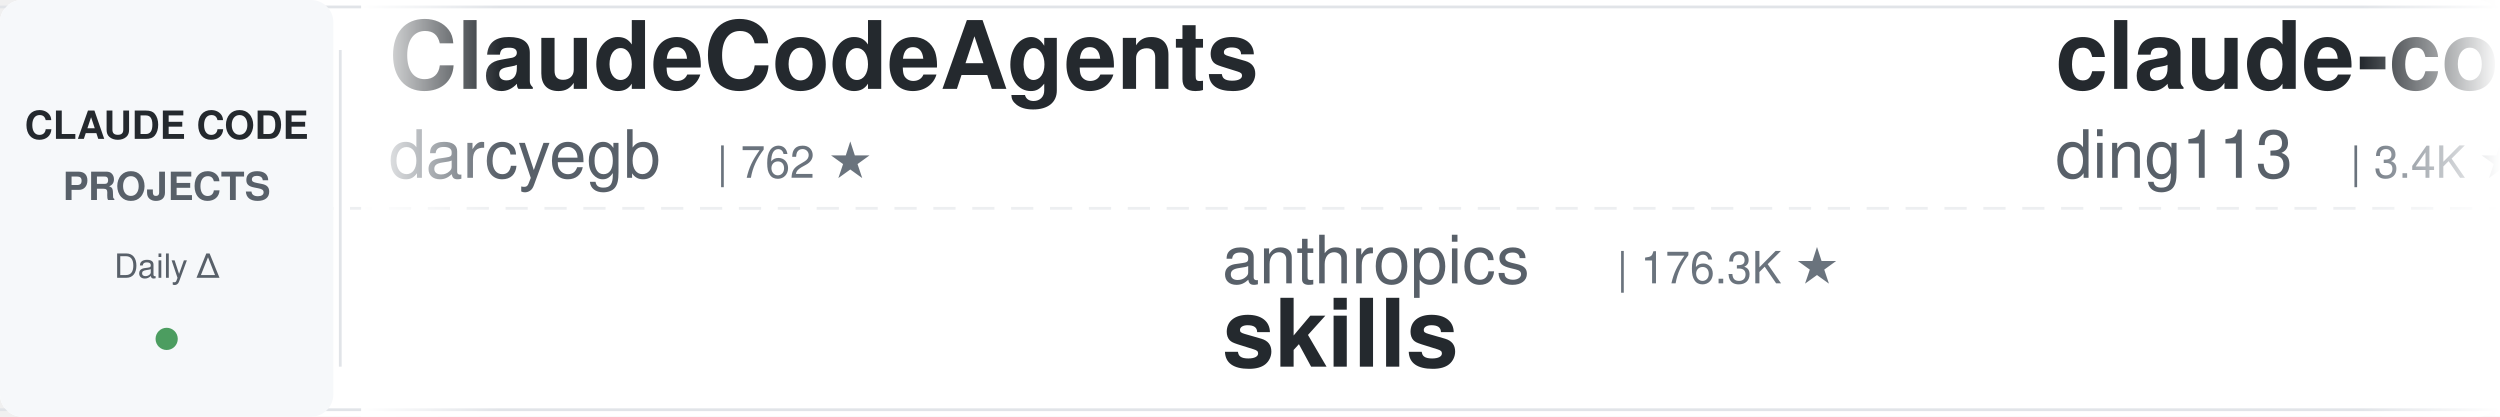
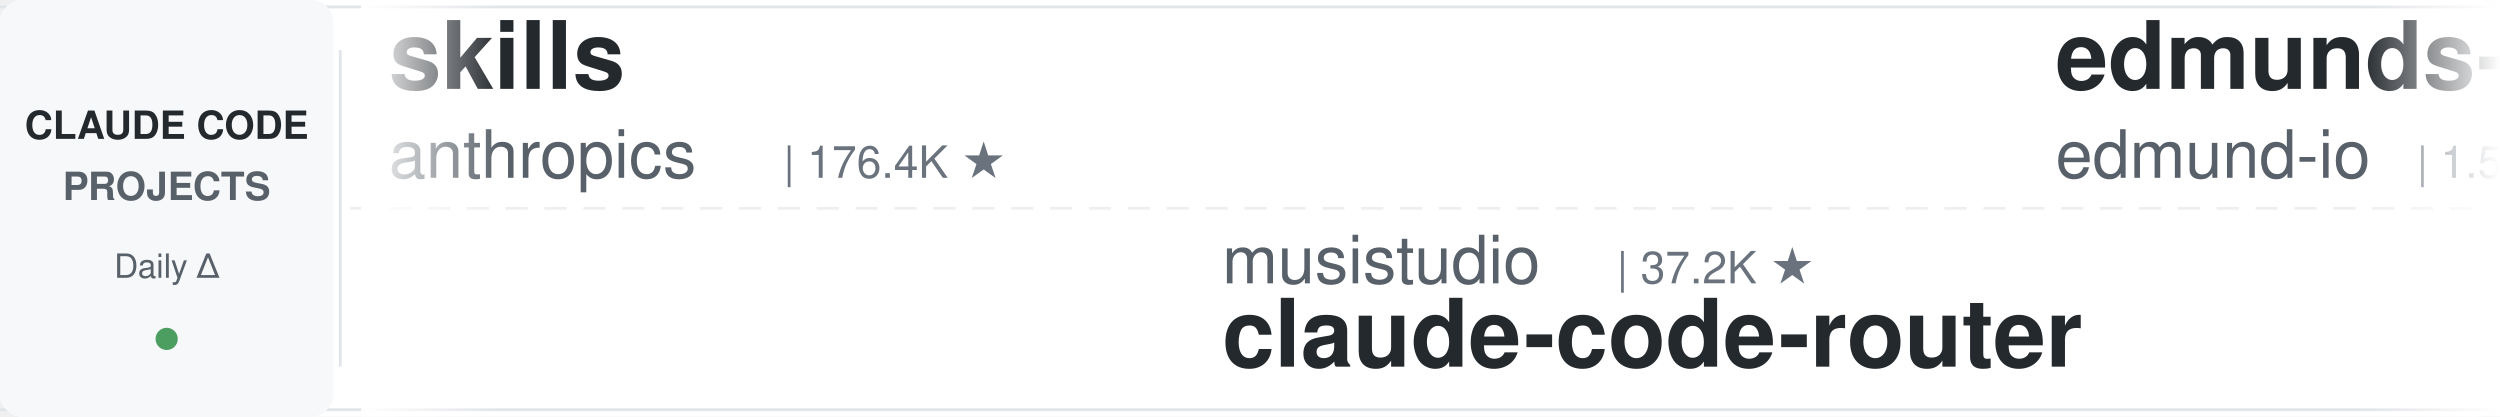
<svg xmlns="http://www.w3.org/2000/svg" width="900" height="150">
  <defs>
    <linearGradient id="leftFade" x1="0%" y1="0%" x2="100%" y2="0%">
      <stop offset="0%" style="stop-color:#ffffff;stop-opacity:1" />
      <stop offset="100%" style="stop-color:#ffffff;stop-opacity:0" />
    </linearGradient>
    <linearGradient id="rightFade" x1="0%" y1="0%" x2="100%" y2="0%">
      <stop offset="0%" style="stop-color:#ffffff;stop-opacity:0" />
      <stop offset="100%" style="stop-color:#ffffff;stop-opacity:1" />
    </linearGradient>
  </defs>
  <rect width="900" height="150" fill="#ffffff" rx="8" />
  <rect x="0" y="2" width="900" height="1" fill="#e1e4e8" />
  <rect x="0" y="147" width="900" height="1" fill="#e1e4e8" />
  <line x1="0" y1="75" x2="900" y2="75" stroke="#e1e4e8" stroke-width="1" stroke-dasharray="8 6" opacity="0.6" />
  <rect x="0" y="0" width="120" height="150" fill="#f6f8fa" rx="8" />
  <text x="60" y="50" font-family="-apple-system, BlinkMacSystemFont, 'Segoe UI', Helvetica, Arial, sans-serif" font-size="14" font-weight="600" fill="#24292e" text-anchor="middle">CLAUDE CODE</text>
  <text x="60" y="72" font-family="-apple-system, BlinkMacSystemFont, 'Segoe UI', Helvetica, Arial, sans-serif" font-size="14" font-weight="600" fill="#586069" text-anchor="middle">PROJECTS</text>
  <text x="60" y="100" font-family="-apple-system, BlinkMacSystemFont, 'Segoe UI', Helvetica, Arial, sans-serif" font-size="12" font-weight="500" fill="#586069" text-anchor="middle">Daily Δ</text>
  <circle cx="60" cy="122" r="4" fill="#22863a" opacity="0.8" />
  <rect x="122" y="18" width="1" height="114" fill="#e1e4e8" />
  <clipPath id="tickerClip">
    <rect x="130" y="0" width="770" height="150" />
  </clipPath>
  <g clip-path="url(#tickerClip)">
    <g id="tickerItems">
      <animateTransform attributeName="transform" attributeType="XML" type="translate" from="0 0" to="-3000 0" dur="54s" repeatCount="indefinite" />
      <g transform="translate(0, 0)">
-         <text x="140" y="32" font-family="-apple-system, BlinkMacSystemFont, 'Segoe UI', Helvetica, Arial, sans-serif" font-size="34" font-weight="600" fill="#24292e">ClaudeCodeAgents</text>
-         <text x="140" y="64" font-family="-apple-system, BlinkMacSystemFont, 'Segoe UI', Helvetica, Arial, sans-serif" font-size="24" font-weight="400" fill="#586069">darcyegb</text>
-         <text x="258" y="64" font-family="-apple-system, BlinkMacSystemFont, 'Segoe UI', Helvetica, Arial, sans-serif" font-size="16" font-weight="500" fill="#6a737d">| 762 ★</text>
+         <text x="140" y="32" font-family="-apple-system, BlinkMacSystemFont, 'Segoe UI', Helvetica, Arial, sans-serif" font-size="34" font-weight="600" fill="#24292e">skills</text>
+         <text x="140" y="64" font-family="-apple-system, BlinkMacSystemFont, 'Segoe UI', Helvetica, Arial, sans-serif" font-size="24" font-weight="400" fill="#586069">anthropics</text>
+         <text x="282" y="64" font-family="-apple-system, BlinkMacSystemFont, 'Segoe UI', Helvetica, Arial, sans-serif" font-size="16" font-weight="500" fill="#6a737d">| 176.4K ★</text>
      </g>
      <g transform="translate(300, 0)">
-         <text x="140" y="102" font-family="-apple-system, BlinkMacSystemFont, 'Segoe UI', Helvetica, Arial, sans-serif" font-size="24" font-weight="400" fill="#586069">anthropics</text>
-         <text x="282" y="102" font-family="-apple-system, BlinkMacSystemFont, 'Segoe UI', Helvetica, Arial, sans-serif" font-size="16" font-weight="500" fill="#6a737d">| 176.3K ★</text>
-         <text x="140" y="132" font-family="-apple-system, BlinkMacSystemFont, 'Segoe UI', Helvetica, Arial, sans-serif" font-size="34" font-weight="600" fill="#24292e">skills</text>
+         <text x="140" y="102" font-family="-apple-system, BlinkMacSystemFont, 'Segoe UI', Helvetica, Arial, sans-serif" font-size="24" font-weight="400" fill="#586069">musistudio</text>
+         <text x="282" y="102" font-family="-apple-system, BlinkMacSystemFont, 'Segoe UI', Helvetica, Arial, sans-serif" font-size="16" font-weight="500" fill="#6a737d">| 37.2K ★</text>
+         <text x="140" y="132" font-family="-apple-system, BlinkMacSystemFont, 'Segoe UI', Helvetica, Arial, sans-serif" font-size="34" font-weight="600" fill="#24292e">claude-code-router</text>
      </g>
      <g transform="translate(600, 0)">
-         <text x="140" y="32" font-family="-apple-system, BlinkMacSystemFont, 'Segoe UI', Helvetica, Arial, sans-serif" font-size="34" font-weight="600" fill="#24292e">claude-code-hub</text>
-         <text x="140" y="64" font-family="-apple-system, BlinkMacSystemFont, 'Segoe UI', Helvetica, Arial, sans-serif" font-size="24" font-weight="400" fill="#586069">ding113</text>
-         <text x="246" y="64" font-family="-apple-system, BlinkMacSystemFont, 'Segoe UI', Helvetica, Arial, sans-serif" font-size="16" font-weight="500" fill="#6a737d">| 3.4K ★</text>
+         <text x="140" y="32" font-family="-apple-system, BlinkMacSystemFont, 'Segoe UI', Helvetica, Arial, sans-serif" font-size="34" font-weight="600" fill="#24292e">edmunds-claude-code</text>
+         <text x="140" y="64" font-family="-apple-system, BlinkMacSystemFont, 'Segoe UI', Helvetica, Arial, sans-serif" font-size="24" font-weight="400" fill="#586069">edmund-io</text>
+         <text x="270" y="64" font-family="-apple-system, BlinkMacSystemFont, 'Segoe UI', Helvetica, Arial, sans-serif" font-size="16" font-weight="500" fill="#6a737d">| 1.5K ★</text>
      </g>
      <g transform="translate(900, 0)">
-         <text x="140" y="102" font-family="-apple-system, BlinkMacSystemFont, 'Segoe UI', Helvetica, Arial, sans-serif" font-size="24" font-weight="400" fill="#586069">disler</text>
-         <text x="234" y="102" font-family="-apple-system, BlinkMacSystemFont, 'Segoe UI', Helvetica, Arial, sans-serif" font-size="16" font-weight="500" fill="#6a737d">| 3.9K ★</text>
-         <text x="140" y="132" font-family="-apple-system, BlinkMacSystemFont, 'Segoe UI', Helvetica, Arial, sans-serif" font-size="34" font-weight="600" fill="#24292e">claude-code-hooks-master...</text>
+         <text x="140" y="102" font-family="-apple-system, BlinkMacSystemFont, 'Segoe UI', Helvetica, Arial, sans-serif" font-size="24" font-weight="400" fill="#586069">lorryjovens-hub</text>
+         <text x="342" y="102" font-family="-apple-system, BlinkMacSystemFont, 'Segoe UI', Helvetica, Arial, sans-serif" font-size="16" font-weight="500" fill="#6a737d">| 1.7K ★</text>
+         <text x="140" y="132" font-family="-apple-system, BlinkMacSystemFont, 'Segoe UI', Helvetica, Arial, sans-serif" font-size="34" font-weight="600" fill="#24292e">claude-code-rust</text>
      </g>
      <g transform="translate(1200, 0)">
-         <text x="140" y="32" font-family="-apple-system, BlinkMacSystemFont, 'Segoe UI', Helvetica, Arial, sans-serif" font-size="34" font-weight="600" fill="#24292e">my-claude-code-setup</text>
-         <text x="140" y="64" font-family="-apple-system, BlinkMacSystemFont, 'Segoe UI', Helvetica, Arial, sans-serif" font-size="24" font-weight="400" fill="#586069">centminmod</text>
-         <text x="282" y="64" font-family="-apple-system, BlinkMacSystemFont, 'Segoe UI', Helvetica, Arial, sans-serif" font-size="16" font-weight="500" fill="#6a737d">| 2.6K ★</text>
+         <text x="140" y="32" font-family="-apple-system, BlinkMacSystemFont, 'Segoe UI', Helvetica, Arial, sans-serif" font-size="34" font-weight="600" fill="#24292e">andrej-karpathy-skills</text>
+         <text x="140" y="64" font-family="-apple-system, BlinkMacSystemFont, 'Segoe UI', Helvetica, Arial, sans-serif" font-size="24" font-weight="400" fill="#586069">multica-ai</text>
+         <text x="282" y="64" font-family="-apple-system, BlinkMacSystemFont, 'Segoe UI', Helvetica, Arial, sans-serif" font-size="16" font-weight="500" fill="#6a737d">| 213.1K ★</text>
      </g>
      <g transform="translate(1500, 0)">
-         <text x="140" y="102" font-family="-apple-system, BlinkMacSystemFont, 'Segoe UI', Helvetica, Arial, sans-serif" font-size="24" font-weight="400" fill="#586069">anthropics</text>
-         <text x="282" y="102" font-family="-apple-system, BlinkMacSystemFont, 'Segoe UI', Helvetica, Arial, sans-serif" font-size="16" font-weight="500" fill="#6a737d">| 6.2K ★</text>
-         <text x="140" y="132" font-family="-apple-system, BlinkMacSystemFont, 'Segoe UI', Helvetica, Arial, sans-serif" font-size="34" font-weight="600" fill="#24292e">claude-code-security-rev...</text>
+         <text x="140" y="102" font-family="-apple-system, BlinkMacSystemFont, 'Segoe UI', Helvetica, Arial, sans-serif" font-size="24" font-weight="400" fill="#586069">techjarves</text>
+         <text x="282" y="102" font-family="-apple-system, BlinkMacSystemFont, 'Segoe UI', Helvetica, Arial, sans-serif" font-size="16" font-weight="500" fill="#6a737d">| 1.5K ★</text>
+         <text x="140" y="132" font-family="-apple-system, BlinkMacSystemFont, 'Segoe UI', Helvetica, Arial, sans-serif" font-size="34" font-weight="600" fill="#24292e">ClaudeCode-Portable</text>
      </g>
      <g transform="translate(1800, 0)">
-         <text x="140" y="32" font-family="-apple-system, BlinkMacSystemFont, 'Segoe UI', Helvetica, Arial, sans-serif" font-size="34" font-weight="600" fill="#24292e">claude-code-spec-workflo...</text>
-         <text x="140" y="64" font-family="-apple-system, BlinkMacSystemFont, 'Segoe UI', Helvetica, Arial, sans-serif" font-size="24" font-weight="400" fill="#586069">Pimzino</text>
-         <text x="246" y="64" font-family="-apple-system, BlinkMacSystemFont, 'Segoe UI', Helvetica, Arial, sans-serif" font-size="16" font-weight="500" fill="#6a737d">| 3.9K ★</text>
+         <text x="140" y="32" font-family="-apple-system, BlinkMacSystemFont, 'Segoe UI', Helvetica, Arial, sans-serif" font-size="34" font-weight="600" fill="#24292e">claude-code-prompts</text>
+         <text x="140" y="64" font-family="-apple-system, BlinkMacSystemFont, 'Segoe UI', Helvetica, Arial, sans-serif" font-size="24" font-weight="400" fill="#586069">repowise-dev</text>
+         <text x="306" y="64" font-family="-apple-system, BlinkMacSystemFont, 'Segoe UI', Helvetica, Arial, sans-serif" font-size="16" font-weight="500" fill="#6a737d">| 1.2K ★</text>
      </g>
      <g transform="translate(2100, 0)">
-         <text x="140" y="102" font-family="-apple-system, BlinkMacSystemFont, 'Segoe UI', Helvetica, Arial, sans-serif" font-size="24" font-weight="400" fill="#586069">zebbern</text>
-         <text x="246" y="102" font-family="-apple-system, BlinkMacSystemFont, 'Segoe UI', Helvetica, Arial, sans-serif" font-size="16" font-weight="500" fill="#6a737d">| 4.6K ★</text>
-         <text x="140" y="132" font-family="-apple-system, BlinkMacSystemFont, 'Segoe UI', Helvetica, Arial, sans-serif" font-size="34" font-weight="600" fill="#24292e">claude-code-guide</text>
+         <text x="140" y="102" font-family="-apple-system, BlinkMacSystemFont, 'Segoe UI', Helvetica, Arial, sans-serif" font-size="24" font-weight="400" fill="#586069">SeemSeam</text>
+         <text x="258" y="102" font-family="-apple-system, BlinkMacSystemFont, 'Segoe UI', Helvetica, Arial, sans-serif" font-size="16" font-weight="500" fill="#6a737d">| 3.5K ★</text>
+         <text x="140" y="132" font-family="-apple-system, BlinkMacSystemFont, 'Segoe UI', Helvetica, Arial, sans-serif" font-size="34" font-weight="600" fill="#24292e">claude_codex_bridge</text>
      </g>
      <g transform="translate(2400, 0)">
-         <text x="140" y="32" font-family="-apple-system, BlinkMacSystemFont, 'Segoe UI', Helvetica, Arial, sans-serif" font-size="34" font-weight="600" fill="#24292e">arcads-claude-code</text>
-         <text x="140" y="64" font-family="-apple-system, BlinkMacSystemFont, 'Segoe UI', Helvetica, Arial, sans-serif" font-size="24" font-weight="400" fill="#586069">krusemediallc</text>
-         <text x="318" y="64" font-family="-apple-system, BlinkMacSystemFont, 'Segoe UI', Helvetica, Arial, sans-serif" font-size="16" font-weight="500" fill="#6a737d">| 1.5K ★</text>
+         <text x="140" y="32" font-family="-apple-system, BlinkMacSystemFont, 'Segoe UI', Helvetica, Arial, sans-serif" font-size="34" font-weight="600" fill="#24292e">claude-code-security-rev...</text>
+         <text x="140" y="64" font-family="-apple-system, BlinkMacSystemFont, 'Segoe UI', Helvetica, Arial, sans-serif" font-size="24" font-weight="400" fill="#586069">anthropics</text>
+         <text x="282" y="64" font-family="-apple-system, BlinkMacSystemFont, 'Segoe UI', Helvetica, Arial, sans-serif" font-size="16" font-weight="500" fill="#6a737d">| 6.2K ★</text>
      </g>
      <g transform="translate(2700, 0)">
-         <text x="140" y="102" font-family="-apple-system, BlinkMacSystemFont, 'Segoe UI', Helvetica, Arial, sans-serif" font-size="24" font-weight="400" fill="#586069">asgeirtj</text>
-         <text x="258" y="102" font-family="-apple-system, BlinkMacSystemFont, 'Segoe UI', Helvetica, Arial, sans-serif" font-size="16" font-weight="500" fill="#6a737d">| 66.8K ★</text>
-         <text x="140" y="132" font-family="-apple-system, BlinkMacSystemFont, 'Segoe UI', Helvetica, Arial, sans-serif" font-size="34" font-weight="600" fill="#24292e">system_prompts_leaks</text>
+         <text x="140" y="102" font-family="-apple-system, BlinkMacSystemFont, 'Segoe UI', Helvetica, Arial, sans-serif" font-size="24" font-weight="400" fill="#586069">disler</text>
+         <text x="234" y="102" font-family="-apple-system, BlinkMacSystemFont, 'Segoe UI', Helvetica, Arial, sans-serif" font-size="16" font-weight="500" fill="#6a737d">| 1.7K ★</text>
+         <text x="140" y="132" font-family="-apple-system, BlinkMacSystemFont, 'Segoe UI', Helvetica, Arial, sans-serif" font-size="34" font-weight="600" fill="#24292e">pi-vs-claude-code</text>
      </g>
      <g transform="translate(3000, 0)">
-         <text x="140" y="32" font-family="-apple-system, BlinkMacSystemFont, 'Segoe UI', Helvetica, Arial, sans-serif" font-size="34" font-weight="600" fill="#24292e">ClaudeCodeAgents</text>
-         <text x="140" y="64" font-family="-apple-system, BlinkMacSystemFont, 'Segoe UI', Helvetica, Arial, sans-serif" font-size="24" font-weight="400" fill="#586069">darcyegb</text>
-         <text x="258" y="64" font-family="-apple-system, BlinkMacSystemFont, 'Segoe UI', Helvetica, Arial, sans-serif" font-size="16" font-weight="500" fill="#6a737d">| 762 ★</text>
+         <text x="140" y="32" font-family="-apple-system, BlinkMacSystemFont, 'Segoe UI', Helvetica, Arial, sans-serif" font-size="34" font-weight="600" fill="#24292e">skills</text>
+         <text x="140" y="64" font-family="-apple-system, BlinkMacSystemFont, 'Segoe UI', Helvetica, Arial, sans-serif" font-size="24" font-weight="400" fill="#586069">anthropics</text>
+         <text x="282" y="64" font-family="-apple-system, BlinkMacSystemFont, 'Segoe UI', Helvetica, Arial, sans-serif" font-size="16" font-weight="500" fill="#6a737d">| 176.4K ★</text>
      </g>
      <g transform="translate(3300, 0)">
-         <text x="140" y="102" font-family="-apple-system, BlinkMacSystemFont, 'Segoe UI', Helvetica, Arial, sans-serif" font-size="24" font-weight="400" fill="#586069">anthropics</text>
-         <text x="282" y="102" font-family="-apple-system, BlinkMacSystemFont, 'Segoe UI', Helvetica, Arial, sans-serif" font-size="16" font-weight="500" fill="#6a737d">| 176.3K ★</text>
-         <text x="140" y="132" font-family="-apple-system, BlinkMacSystemFont, 'Segoe UI', Helvetica, Arial, sans-serif" font-size="34" font-weight="600" fill="#24292e">skills</text>
+         <text x="140" y="102" font-family="-apple-system, BlinkMacSystemFont, 'Segoe UI', Helvetica, Arial, sans-serif" font-size="24" font-weight="400" fill="#586069">musistudio</text>
+         <text x="282" y="102" font-family="-apple-system, BlinkMacSystemFont, 'Segoe UI', Helvetica, Arial, sans-serif" font-size="16" font-weight="500" fill="#6a737d">| 37.2K ★</text>
+         <text x="140" y="132" font-family="-apple-system, BlinkMacSystemFont, 'Segoe UI', Helvetica, Arial, sans-serif" font-size="34" font-weight="600" fill="#24292e">claude-code-router</text>
      </g>
      <g transform="translate(3600, 0)">
-         <text x="140" y="32" font-family="-apple-system, BlinkMacSystemFont, 'Segoe UI', Helvetica, Arial, sans-serif" font-size="34" font-weight="600" fill="#24292e">claude-code-hub</text>
-         <text x="140" y="64" font-family="-apple-system, BlinkMacSystemFont, 'Segoe UI', Helvetica, Arial, sans-serif" font-size="24" font-weight="400" fill="#586069">ding113</text>
-         <text x="246" y="64" font-family="-apple-system, BlinkMacSystemFont, 'Segoe UI', Helvetica, Arial, sans-serif" font-size="16" font-weight="500" fill="#6a737d">| 3.4K ★</text>
+         <text x="140" y="32" font-family="-apple-system, BlinkMacSystemFont, 'Segoe UI', Helvetica, Arial, sans-serif" font-size="34" font-weight="600" fill="#24292e">edmunds-claude-code</text>
+         <text x="140" y="64" font-family="-apple-system, BlinkMacSystemFont, 'Segoe UI', Helvetica, Arial, sans-serif" font-size="24" font-weight="400" fill="#586069">edmund-io</text>
+         <text x="270" y="64" font-family="-apple-system, BlinkMacSystemFont, 'Segoe UI', Helvetica, Arial, sans-serif" font-size="16" font-weight="500" fill="#6a737d">| 1.5K ★</text>
      </g>
      <g transform="translate(3900, 0)">
-         <text x="140" y="102" font-family="-apple-system, BlinkMacSystemFont, 'Segoe UI', Helvetica, Arial, sans-serif" font-size="24" font-weight="400" fill="#586069">disler</text>
-         <text x="234" y="102" font-family="-apple-system, BlinkMacSystemFont, 'Segoe UI', Helvetica, Arial, sans-serif" font-size="16" font-weight="500" fill="#6a737d">| 3.9K ★</text>
-         <text x="140" y="132" font-family="-apple-system, BlinkMacSystemFont, 'Segoe UI', Helvetica, Arial, sans-serif" font-size="34" font-weight="600" fill="#24292e">claude-code-hooks-master...</text>
+         <text x="140" y="102" font-family="-apple-system, BlinkMacSystemFont, 'Segoe UI', Helvetica, Arial, sans-serif" font-size="24" font-weight="400" fill="#586069">lorryjovens-hub</text>
+         <text x="342" y="102" font-family="-apple-system, BlinkMacSystemFont, 'Segoe UI', Helvetica, Arial, sans-serif" font-size="16" font-weight="500" fill="#6a737d">| 1.7K ★</text>
+         <text x="140" y="132" font-family="-apple-system, BlinkMacSystemFont, 'Segoe UI', Helvetica, Arial, sans-serif" font-size="34" font-weight="600" fill="#24292e">claude-code-rust</text>
      </g>
    </g>
  </g>
  <rect x="130" y="0" width="50" height="150" fill="url(#leftFade)" />
  <rect x="850" y="0" width="50" height="150" fill="url(#rightFade)" />
</svg>
